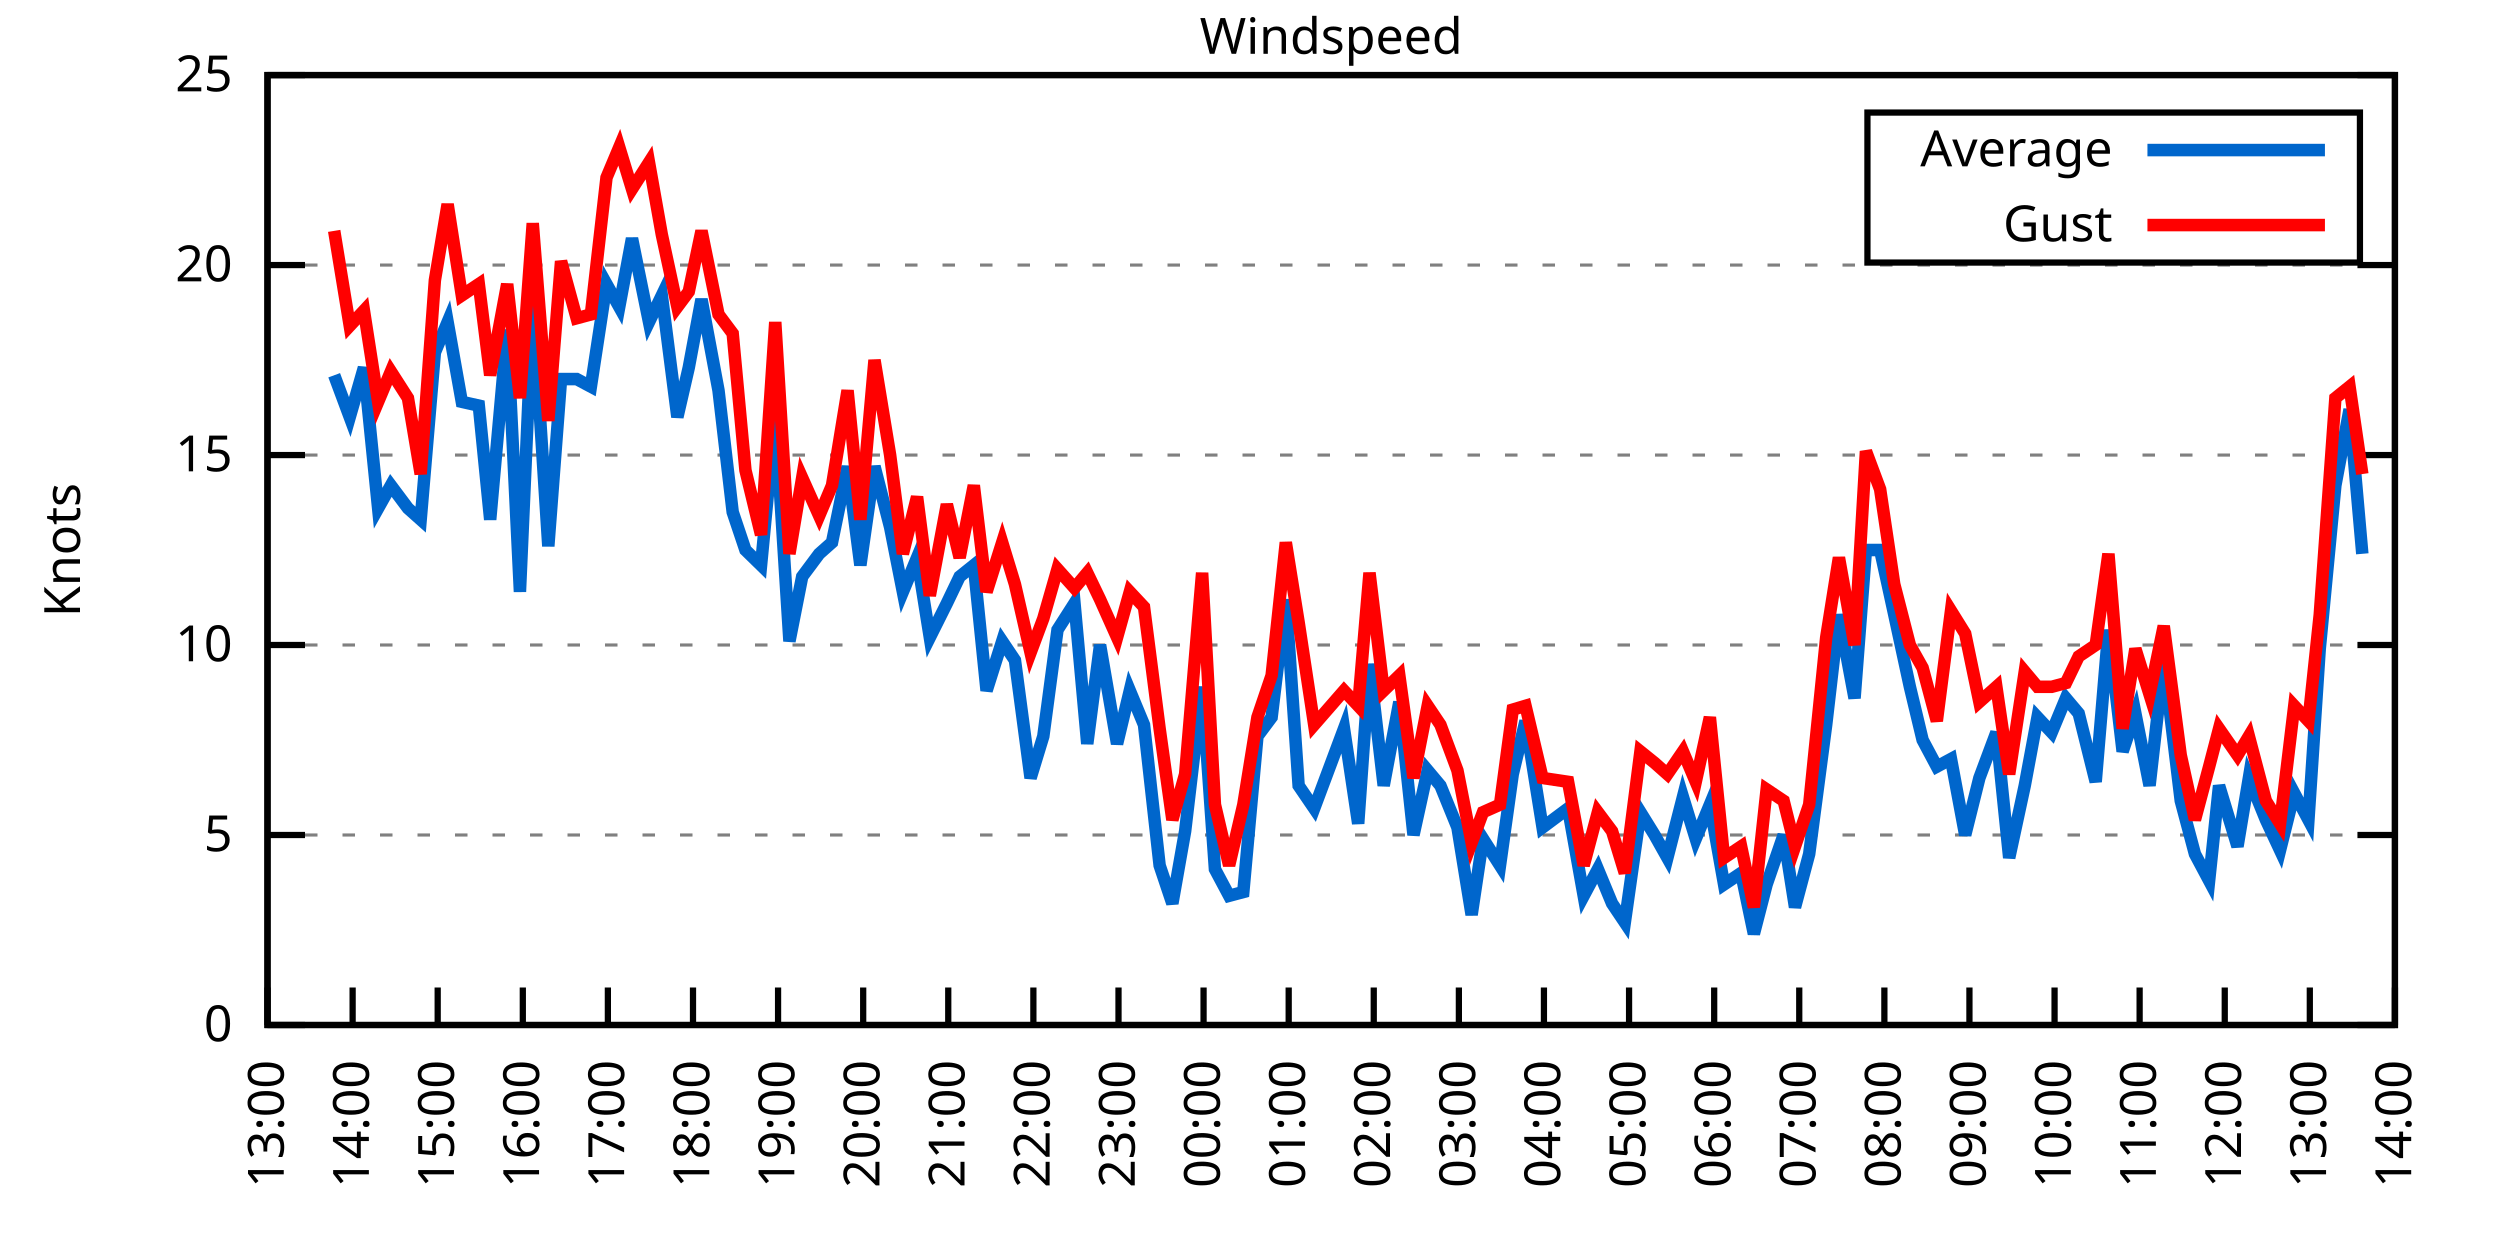
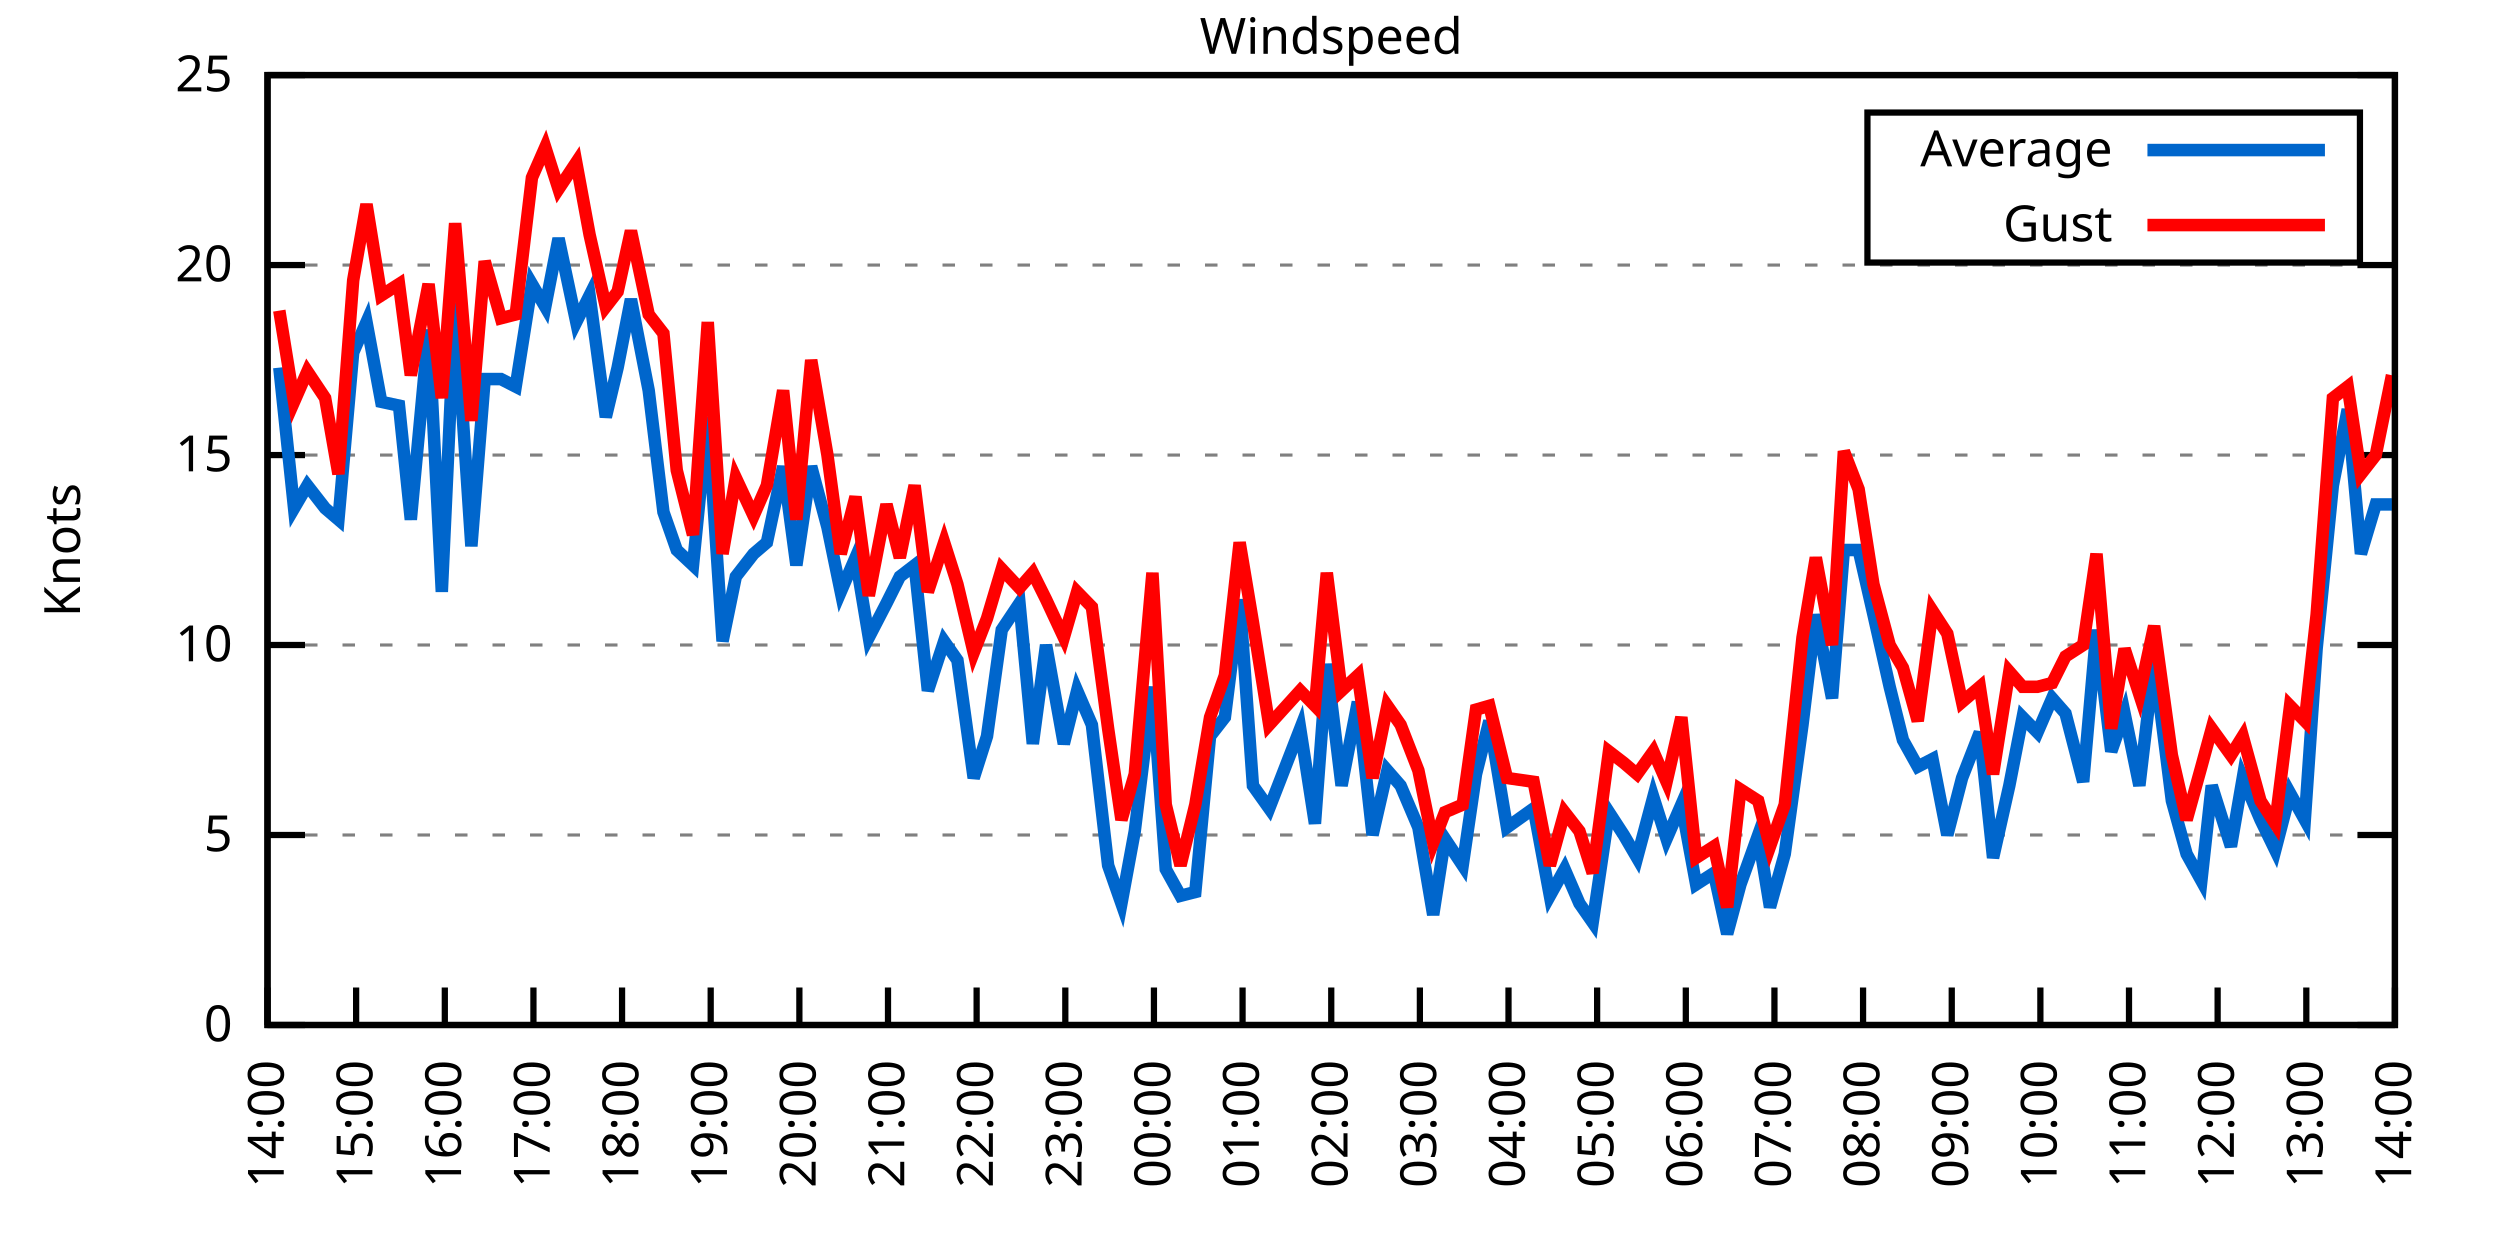
<svg xmlns="http://www.w3.org/2000/svg" xmlns:xlink="http://www.w3.org/1999/xlink" width="400" height="200" viewBox="0 0 400 200">
  <g id="gnuplot_canvas">
    <rect x="0" y="0" width="400" height="200" fill="none" />
    <defs>
      <circle id="gpDot" r="0.5" stroke-width="0.5" stroke="currentColor" />
      <path id="gpPt0" stroke-width="0.333" stroke="currentColor" d="M-1,0 h2 M0,-1 v2" />
      <path id="gpPt1" stroke-width="0.333" stroke="currentColor" d="M-1,-1 L1,1 M1,-1 L-1,1" />
      <path id="gpPt2" stroke-width="0.333" stroke="currentColor" d="M-1,0 L1,0 M0,-1 L0,1 M-1,-1 L1,1 M-1,1 L1,-1" />
      <rect id="gpPt3" stroke-width="0.333" stroke="currentColor" x="-1" y="-1" width="2" height="2" />
      <rect id="gpPt4" stroke-width="0.333" stroke="currentColor" fill="currentColor" x="-1" y="-1" width="2" height="2" />
      <circle id="gpPt5" stroke-width="0.333" stroke="currentColor" cx="0" cy="0" r="1" />
      <use xlink:href="#gpPt5" id="gpPt6" fill="currentColor" stroke="none" />
      <path id="gpPt7" stroke-width="0.333" stroke="currentColor" d="M0,-1.33 L-1.33,0.67 L1.33,0.67 z" />
      <use xlink:href="#gpPt7" id="gpPt8" fill="currentColor" stroke="none" />
      <use xlink:href="#gpPt7" id="gpPt9" stroke="currentColor" transform="rotate(180)" />
      <use xlink:href="#gpPt9" id="gpPt10" fill="currentColor" stroke="none" />
      <use xlink:href="#gpPt3" id="gpPt11" stroke="currentColor" transform="rotate(45)" />
      <use xlink:href="#gpPt11" id="gpPt12" fill="currentColor" stroke="none" />
      <path id="gpPt13" stroke-width="0.333" stroke="currentColor" d="M0,1.330 L1.265,0.411 L0.782,-1.067 L-0.782,-1.076 L-1.265,0.411 z" />
      <use xlink:href="#gpPt13" id="gpPt14" fill="currentColor" stroke="none" />
      <filter id="textbox" filterUnits="objectBoundingBox" x="0" y="0" height="1" width="1">
        <feFlood flood-color="white" flood-opacity="1" result="bgnd" />
        <feComposite in="SourceGraphic" in2="bgnd" operator="atop" />
      </filter>
      <filter id="greybox" filterUnits="objectBoundingBox" x="0" y="0" height="1" width="1">
        <feFlood flood-color="lightgrey" flood-opacity="1" result="grey" />
        <feComposite in="SourceGraphic" in2="grey" operator="atop" />
      </filter>
    </defs>
    <g fill="none" color="white" stroke="currentColor" stroke-width="1.00" stroke-linecap="butt" stroke-linejoin="miter">
</g>
    <g fill="none" color="black" stroke="currentColor" stroke-width="1.00" stroke-linecap="butt" stroke-linejoin="miter">
      <g stroke="none" shape-rendering="crispEdges">
        <polygon fill="rgb(255, 255, 255)" points="42.80,164.00 383.18,164.00 383.18,12.02 42.80,12.02 " />
      </g>
    </g>
    <g fill="none" color="black" stroke="currentColor" stroke-width="1.00" stroke-linecap="butt" stroke-linejoin="miter">
</g>
    <g fill="none" color="black" stroke="black" stroke-width="0.50" stroke-linecap="butt" stroke-linejoin="miter">
</g>
    <g fill="none" color="gray" stroke="currentColor" stroke-width="0.50" stroke-linecap="butt" stroke-linejoin="miter">
      <path stroke="gray" stroke-dasharray="2,4" class="gridline" d="M42.80,164.00 L383.19,164.00  " />
    </g>
    <g fill="none" color="gray" stroke="gray" stroke-width="1.00" stroke-linecap="butt" stroke-linejoin="miter">
</g>
    <g fill="none" color="black" stroke="currentColor" stroke-width="1.00" stroke-linecap="butt" stroke-linejoin="miter">
      <path stroke="black" d="M42.80,164.00 L48.80,164.00 M383.19,164.00 L377.19,164.00  " />
      <g transform="translate(37.20,166.60)" stroke="none" fill="black" font-family="Sans" font-size="8.00" text-anchor="end">
        <text>
          <tspan font-family="Sans"> 0</tspan>
        </text>
      </g>
    </g>
    <g fill="none" color="black" stroke="currentColor" stroke-width="1.00" stroke-linecap="butt" stroke-linejoin="miter">
</g>
    <g fill="none" color="black" stroke="black" stroke-width="0.50" stroke-linecap="butt" stroke-linejoin="miter">
</g>
    <g fill="none" color="gray" stroke="currentColor" stroke-width="0.50" stroke-linecap="butt" stroke-linejoin="miter">
      <path stroke="gray" stroke-dasharray="2,4" class="gridline" d="M42.80,133.60 L383.19,133.60  " />
    </g>
    <g fill="none" color="gray" stroke="gray" stroke-width="1.00" stroke-linecap="butt" stroke-linejoin="miter">
</g>
    <g fill="none" color="black" stroke="currentColor" stroke-width="1.00" stroke-linecap="butt" stroke-linejoin="miter">
      <path stroke="black" d="M42.80,133.60 L48.80,133.60 M383.19,133.60 L377.19,133.60  " />
      <g transform="translate(37.20,136.20)" stroke="none" fill="black" font-family="Sans" font-size="8.00" text-anchor="end">
        <text>
          <tspan font-family="Sans"> 5</tspan>
        </text>
      </g>
    </g>
    <g fill="none" color="black" stroke="currentColor" stroke-width="1.00" stroke-linecap="butt" stroke-linejoin="miter">
</g>
    <g fill="none" color="black" stroke="black" stroke-width="0.50" stroke-linecap="butt" stroke-linejoin="miter">
</g>
    <g fill="none" color="gray" stroke="currentColor" stroke-width="0.50" stroke-linecap="butt" stroke-linejoin="miter">
      <path stroke="gray" stroke-dasharray="2,4" class="gridline" d="M42.80,103.20 L383.19,103.20  " />
    </g>
    <g fill="none" color="gray" stroke="gray" stroke-width="1.00" stroke-linecap="butt" stroke-linejoin="miter">
</g>
    <g fill="none" color="black" stroke="currentColor" stroke-width="1.00" stroke-linecap="butt" stroke-linejoin="miter">
      <path stroke="black" d="M42.80,103.20 L48.80,103.20 M383.19,103.20 L377.19,103.20  " />
      <g transform="translate(37.20,105.80)" stroke="none" fill="black" font-family="Sans" font-size="8.00" text-anchor="end">
        <text>
          <tspan font-family="Sans"> 10</tspan>
        </text>
      </g>
    </g>
    <g fill="none" color="black" stroke="currentColor" stroke-width="1.00" stroke-linecap="butt" stroke-linejoin="miter">
</g>
    <g fill="none" color="black" stroke="black" stroke-width="0.50" stroke-linecap="butt" stroke-linejoin="miter">
</g>
    <g fill="none" color="gray" stroke="currentColor" stroke-width="0.50" stroke-linecap="butt" stroke-linejoin="miter">
      <path stroke="gray" stroke-dasharray="2,4" class="gridline" d="M42.80,72.81 L383.19,72.81  " />
    </g>
    <g fill="none" color="gray" stroke="gray" stroke-width="1.00" stroke-linecap="butt" stroke-linejoin="miter">
</g>
    <g fill="none" color="black" stroke="currentColor" stroke-width="1.00" stroke-linecap="butt" stroke-linejoin="miter">
      <path stroke="black" d="M42.80,72.81 L48.80,72.81 M383.19,72.81 L377.19,72.81  " />
      <g transform="translate(37.20,75.41)" stroke="none" fill="black" font-family="Sans" font-size="8.00" text-anchor="end">
        <text>
          <tspan font-family="Sans"> 15</tspan>
        </text>
      </g>
    </g>
    <g fill="none" color="black" stroke="currentColor" stroke-width="1.00" stroke-linecap="butt" stroke-linejoin="miter">
</g>
    <g fill="none" color="black" stroke="black" stroke-width="0.50" stroke-linecap="butt" stroke-linejoin="miter">
</g>
    <g fill="none" color="gray" stroke="currentColor" stroke-width="0.50" stroke-linecap="butt" stroke-linejoin="miter">
      <path stroke="gray" stroke-dasharray="2,4" class="gridline" d="M42.80,42.41 L383.19,42.41  " />
    </g>
    <g fill="none" color="gray" stroke="gray" stroke-width="1.00" stroke-linecap="butt" stroke-linejoin="miter">
</g>
    <g fill="none" color="black" stroke="currentColor" stroke-width="1.00" stroke-linecap="butt" stroke-linejoin="miter">
      <path stroke="black" d="M42.80,42.41 L48.80,42.41 M383.19,42.41 L377.19,42.41  " />
      <g transform="translate(37.20,45.01)" stroke="none" fill="black" font-family="Sans" font-size="8.00" text-anchor="end">
        <text>
          <tspan font-family="Sans"> 20</tspan>
        </text>
      </g>
    </g>
    <g fill="none" color="black" stroke="currentColor" stroke-width="1.00" stroke-linecap="butt" stroke-linejoin="miter">
</g>
    <g fill="none" color="black" stroke="black" stroke-width="0.50" stroke-linecap="butt" stroke-linejoin="miter">
</g>
    <g fill="none" color="gray" stroke="currentColor" stroke-width="0.50" stroke-linecap="butt" stroke-linejoin="miter">
      <path stroke="gray" stroke-dasharray="2,4" class="gridline" d="M42.80,12.01 L383.19,12.01  " />
    </g>
    <g fill="none" color="gray" stroke="gray" stroke-width="1.00" stroke-linecap="butt" stroke-linejoin="miter">
</g>
    <g fill="none" color="black" stroke="currentColor" stroke-width="1.00" stroke-linecap="butt" stroke-linejoin="miter">
      <path stroke="black" d="M42.80,12.01 L48.80,12.01 M383.19,12.01 L377.19,12.01  " />
      <g transform="translate(37.20,14.61)" stroke="none" fill="black" font-family="Sans" font-size="8.00" text-anchor="end">
        <text>
          <tspan font-family="Sans"> 25</tspan>
        </text>
      </g>
    </g>
    <g fill="none" color="black" stroke="currentColor" stroke-width="1.00" stroke-linecap="butt" stroke-linejoin="miter">
      <path stroke="black" d="M42.80,164.00 L42.80,158.00  " />
      <g transform="translate(45.40,169.60) rotate(270.00)" stroke="none" fill="black" font-family="Sans" font-size="8.00" text-anchor="end">
        <text>
-           <tspan font-family="Sans">13:00</tspan>
-         </text>
-       </g>
-     </g>
-     <g fill="none" color="black" stroke="currentColor" stroke-width="1.00" stroke-linecap="butt" stroke-linejoin="miter">
-       <path stroke="black" d="M56.42,164.00 L56.42,158.00  " />
-       <g transform="translate(59.02,169.60) rotate(270.00)" stroke="none" fill="black" font-family="Sans" font-size="8.00" text-anchor="end">
-         <text>
          <tspan font-family="Sans">14:00</tspan>
        </text>
      </g>
    </g>
    <g fill="none" color="black" stroke="currentColor" stroke-width="1.00" stroke-linecap="butt" stroke-linejoin="miter">
-       <path stroke="black" d="M70.03,164.00 L70.03,158.00  " />
-       <g transform="translate(72.63,169.60) rotate(270.00)" stroke="none" fill="black" font-family="Sans" font-size="8.00" text-anchor="end">
+       <path stroke="black" d="M56.98,164.00 L56.98,158.00  " />
+       <g transform="translate(59.58,169.60) rotate(270.00)" stroke="none" fill="black" font-family="Sans" font-size="8.00" text-anchor="end">
        <text>
          <tspan font-family="Sans">15:00</tspan>
        </text>
      </g>
    </g>
    <g fill="none" color="black" stroke="currentColor" stroke-width="1.00" stroke-linecap="butt" stroke-linejoin="miter">
-       <path stroke="black" d="M83.65,164.00 L83.65,158.00  " />
-       <g transform="translate(86.25,169.60) rotate(270.00)" stroke="none" fill="black" font-family="Sans" font-size="8.00" text-anchor="end">
+       <path stroke="black" d="M71.17,164.00 L71.17,158.00  " />
+       <g transform="translate(73.77,169.60) rotate(270.00)" stroke="none" fill="black" font-family="Sans" font-size="8.00" text-anchor="end">
        <text>
          <tspan font-family="Sans">16:00</tspan>
        </text>
      </g>
    </g>
    <g fill="none" color="black" stroke="currentColor" stroke-width="1.00" stroke-linecap="butt" stroke-linejoin="miter">
-       <path stroke="black" d="M97.26,164.00 L97.26,158.00  " />
-       <g transform="translate(99.86,169.60) rotate(270.00)" stroke="none" fill="black" font-family="Sans" font-size="8.00" text-anchor="end">
+       <path stroke="black" d="M85.35,164.00 L85.35,158.00  " />
+       <g transform="translate(87.95,169.60) rotate(270.00)" stroke="none" fill="black" font-family="Sans" font-size="8.00" text-anchor="end">
        <text>
          <tspan font-family="Sans">17:00</tspan>
        </text>
      </g>
    </g>
    <g fill="none" color="black" stroke="currentColor" stroke-width="1.00" stroke-linecap="butt" stroke-linejoin="miter">
-       <path stroke="black" d="M110.88,164.00 L110.88,158.00  " />
-       <g transform="translate(113.48,169.60) rotate(270.00)" stroke="none" fill="black" font-family="Sans" font-size="8.00" text-anchor="end">
+       <path stroke="black" d="M99.53,164.00 L99.53,158.00  " />
+       <g transform="translate(102.13,169.60) rotate(270.00)" stroke="none" fill="black" font-family="Sans" font-size="8.00" text-anchor="end">
        <text>
          <tspan font-family="Sans">18:00</tspan>
        </text>
      </g>
    </g>
    <g fill="none" color="black" stroke="currentColor" stroke-width="1.00" stroke-linecap="butt" stroke-linejoin="miter">
-       <path stroke="black" d="M124.49,164.00 L124.49,158.00  " />
-       <g transform="translate(127.09,169.60) rotate(270.00)" stroke="none" fill="black" font-family="Sans" font-size="8.00" text-anchor="end">
+       <path stroke="black" d="M113.71,164.00 L113.71,158.00  " />
+       <g transform="translate(116.31,169.60) rotate(270.00)" stroke="none" fill="black" font-family="Sans" font-size="8.00" text-anchor="end">
        <text>
          <tspan font-family="Sans">19:00</tspan>
        </text>
      </g>
    </g>
    <g fill="none" color="black" stroke="currentColor" stroke-width="1.00" stroke-linecap="butt" stroke-linejoin="miter">
-       <path stroke="black" d="M138.11,164.00 L138.11,158.00  " />
-       <g transform="translate(140.71,169.60) rotate(270.00)" stroke="none" fill="black" font-family="Sans" font-size="8.00" text-anchor="end">
+       <path stroke="black" d="M127.90,164.00 L127.90,158.00  " />
+       <g transform="translate(130.50,169.60) rotate(270.00)" stroke="none" fill="black" font-family="Sans" font-size="8.00" text-anchor="end">
        <text>
          <tspan font-family="Sans">20:00</tspan>
        </text>
      </g>
    </g>
    <g fill="none" color="black" stroke="currentColor" stroke-width="1.00" stroke-linecap="butt" stroke-linejoin="miter">
-       <path stroke="black" d="M151.72,164.00 L151.72,158.00  " />
-       <g transform="translate(154.32,169.60) rotate(270.00)" stroke="none" fill="black" font-family="Sans" font-size="8.00" text-anchor="end">
+       <path stroke="black" d="M142.08,164.00 L142.08,158.00  " />
+       <g transform="translate(144.68,169.60) rotate(270.00)" stroke="none" fill="black" font-family="Sans" font-size="8.00" text-anchor="end">
        <text>
          <tspan font-family="Sans">21:00</tspan>
        </text>
      </g>
    </g>
    <g fill="none" color="black" stroke="currentColor" stroke-width="1.00" stroke-linecap="butt" stroke-linejoin="miter">
-       <path stroke="black" d="M165.34,164.00 L165.34,158.00  " />
-       <g transform="translate(167.94,169.60) rotate(270.00)" stroke="none" fill="black" font-family="Sans" font-size="8.00" text-anchor="end">
+       <path stroke="black" d="M156.26,164.00 L156.26,158.00  " />
+       <g transform="translate(158.86,169.60) rotate(270.00)" stroke="none" fill="black" font-family="Sans" font-size="8.00" text-anchor="end">
        <text>
          <tspan font-family="Sans">22:00</tspan>
        </text>
      </g>
    </g>
    <g fill="none" color="black" stroke="currentColor" stroke-width="1.00" stroke-linecap="butt" stroke-linejoin="miter">
-       <path stroke="black" d="M178.96,164.00 L178.96,158.00  " />
-       <g transform="translate(181.56,169.60) rotate(270.00)" stroke="none" fill="black" font-family="Sans" font-size="8.00" text-anchor="end">
+       <path stroke="black" d="M170.45,164.00 L170.45,158.00  " />
+       <g transform="translate(173.05,169.60) rotate(270.00)" stroke="none" fill="black" font-family="Sans" font-size="8.00" text-anchor="end">
        <text>
          <tspan font-family="Sans">23:00</tspan>
        </text>
      </g>
    </g>
    <g fill="none" color="black" stroke="currentColor" stroke-width="1.00" stroke-linecap="butt" stroke-linejoin="miter">
-       <path stroke="black" d="M192.57,164.00 L192.57,158.00  " />
-       <g transform="translate(195.17,169.60) rotate(270.00)" stroke="none" fill="black" font-family="Sans" font-size="8.00" text-anchor="end">
+       <path stroke="black" d="M184.63,164.00 L184.63,158.00  " />
+       <g transform="translate(187.23,169.60) rotate(270.00)" stroke="none" fill="black" font-family="Sans" font-size="8.00" text-anchor="end">
        <text>
          <tspan font-family="Sans">00:00</tspan>
        </text>
      </g>
    </g>
    <g fill="none" color="black" stroke="currentColor" stroke-width="1.00" stroke-linecap="butt" stroke-linejoin="miter">
-       <path stroke="black" d="M206.19,164.00 L206.19,158.00  " />
-       <g transform="translate(208.79,169.60) rotate(270.00)" stroke="none" fill="black" font-family="Sans" font-size="8.00" text-anchor="end">
+       <path stroke="black" d="M198.81,164.00 L198.81,158.00  " />
+       <g transform="translate(201.41,169.60) rotate(270.00)" stroke="none" fill="black" font-family="Sans" font-size="8.00" text-anchor="end">
        <text>
          <tspan font-family="Sans">01:00</tspan>
        </text>
      </g>
    </g>
    <g fill="none" color="black" stroke="currentColor" stroke-width="1.00" stroke-linecap="butt" stroke-linejoin="miter">
-       <path stroke="black" d="M219.80,164.00 L219.80,158.00  " />
-       <g transform="translate(222.40,169.60) rotate(270.00)" stroke="none" fill="black" font-family="Sans" font-size="8.00" text-anchor="end">
+       <path stroke="black" d="M213.00,164.00 L213.00,158.00  " />
+       <g transform="translate(215.60,169.60) rotate(270.00)" stroke="none" fill="black" font-family="Sans" font-size="8.00" text-anchor="end">
        <text>
          <tspan font-family="Sans">02:00</tspan>
        </text>
      </g>
    </g>
    <g fill="none" color="black" stroke="currentColor" stroke-width="1.00" stroke-linecap="butt" stroke-linejoin="miter">
-       <path stroke="black" d="M233.42,164.00 L233.42,158.00  " />
-       <g transform="translate(236.02,169.60) rotate(270.00)" stroke="none" fill="black" font-family="Sans" font-size="8.00" text-anchor="end">
+       <path stroke="black" d="M227.18,164.00 L227.18,158.00  " />
+       <g transform="translate(229.78,169.60) rotate(270.00)" stroke="none" fill="black" font-family="Sans" font-size="8.00" text-anchor="end">
        <text>
          <tspan font-family="Sans">03:00</tspan>
        </text>
      </g>
    </g>
    <g fill="none" color="black" stroke="currentColor" stroke-width="1.00" stroke-linecap="butt" stroke-linejoin="miter">
-       <path stroke="black" d="M247.03,164.00 L247.03,158.00  " />
-       <g transform="translate(249.63,169.60) rotate(270.00)" stroke="none" fill="black" font-family="Sans" font-size="8.00" text-anchor="end">
+       <path stroke="black" d="M241.36,164.00 L241.36,158.00  " />
+       <g transform="translate(243.96,169.60) rotate(270.00)" stroke="none" fill="black" font-family="Sans" font-size="8.00" text-anchor="end">
        <text>
          <tspan font-family="Sans">04:00</tspan>
        </text>
      </g>
    </g>
    <g fill="none" color="black" stroke="currentColor" stroke-width="1.00" stroke-linecap="butt" stroke-linejoin="miter">
-       <path stroke="black" d="M260.65,164.00 L260.65,158.00  " />
-       <g transform="translate(263.25,169.60) rotate(270.00)" stroke="none" fill="black" font-family="Sans" font-size="8.00" text-anchor="end">
+       <path stroke="black" d="M255.54,164.00 L255.54,158.00  " />
+       <g transform="translate(258.14,169.60) rotate(270.00)" stroke="none" fill="black" font-family="Sans" font-size="8.00" text-anchor="end">
        <text>
          <tspan font-family="Sans">05:00</tspan>
        </text>
      </g>
    </g>
    <g fill="none" color="black" stroke="currentColor" stroke-width="1.00" stroke-linecap="butt" stroke-linejoin="miter">
-       <path stroke="black" d="M274.27,164.00 L274.27,158.00  " />
-       <g transform="translate(276.87,169.60) rotate(270.00)" stroke="none" fill="black" font-family="Sans" font-size="8.00" text-anchor="end">
+       <path stroke="black" d="M269.73,164.00 L269.73,158.00  " />
+       <g transform="translate(272.33,169.60) rotate(270.00)" stroke="none" fill="black" font-family="Sans" font-size="8.00" text-anchor="end">
        <text>
          <tspan font-family="Sans">06:00</tspan>
        </text>
      </g>
    </g>
    <g fill="none" color="black" stroke="currentColor" stroke-width="1.00" stroke-linecap="butt" stroke-linejoin="miter">
-       <path stroke="black" d="M287.88,164.00 L287.88,158.00  " />
-       <g transform="translate(290.48,169.60) rotate(270.00)" stroke="none" fill="black" font-family="Sans" font-size="8.00" text-anchor="end">
+       <path stroke="black" d="M283.91,164.00 L283.91,158.00  " />
+       <g transform="translate(286.51,169.60) rotate(270.00)" stroke="none" fill="black" font-family="Sans" font-size="8.00" text-anchor="end">
        <text>
          <tspan font-family="Sans">07:00</tspan>
        </text>
      </g>
    </g>
    <g fill="none" color="black" stroke="currentColor" stroke-width="1.00" stroke-linecap="butt" stroke-linejoin="miter">
-       <path stroke="black" d="M301.50,164.00 L301.50,158.00  " />
-       <g transform="translate(304.10,169.60) rotate(270.00)" stroke="none" fill="black" font-family="Sans" font-size="8.00" text-anchor="end">
+       <path stroke="black" d="M298.09,164.00 L298.09,158.00  " />
+       <g transform="translate(300.69,169.60) rotate(270.00)" stroke="none" fill="black" font-family="Sans" font-size="8.00" text-anchor="end">
        <text>
          <tspan font-family="Sans">08:00</tspan>
        </text>
      </g>
    </g>
    <g fill="none" color="black" stroke="currentColor" stroke-width="1.00" stroke-linecap="butt" stroke-linejoin="miter">
-       <path stroke="black" d="M315.11,164.00 L315.11,158.00  " />
-       <g transform="translate(317.71,169.60) rotate(270.00)" stroke="none" fill="black" font-family="Sans" font-size="8.00" text-anchor="end">
+       <path stroke="black" d="M312.28,164.00 L312.28,158.00  " />
+       <g transform="translate(314.88,169.60) rotate(270.00)" stroke="none" fill="black" font-family="Sans" font-size="8.00" text-anchor="end">
        <text>
          <tspan font-family="Sans">09:00</tspan>
        </text>
      </g>
    </g>
    <g fill="none" color="black" stroke="currentColor" stroke-width="1.00" stroke-linecap="butt" stroke-linejoin="miter">
-       <path stroke="black" d="M328.73,164.00 L328.73,158.00  " />
-       <g transform="translate(331.33,169.60) rotate(270.00)" stroke="none" fill="black" font-family="Sans" font-size="8.00" text-anchor="end">
+       <path stroke="black" d="M326.46,164.00 L326.46,158.00  " />
+       <g transform="translate(329.06,169.60) rotate(270.00)" stroke="none" fill="black" font-family="Sans" font-size="8.00" text-anchor="end">
        <text>
          <tspan font-family="Sans">10:00</tspan>
        </text>
      </g>
    </g>
    <g fill="none" color="black" stroke="currentColor" stroke-width="1.00" stroke-linecap="butt" stroke-linejoin="miter">
-       <path stroke="black" d="M342.34,164.00 L342.34,158.00  " />
-       <g transform="translate(344.94,169.60) rotate(270.00)" stroke="none" fill="black" font-family="Sans" font-size="8.00" text-anchor="end">
+       <path stroke="black" d="M340.64,164.00 L340.64,158.00  " />
+       <g transform="translate(343.24,169.60) rotate(270.00)" stroke="none" fill="black" font-family="Sans" font-size="8.00" text-anchor="end">
        <text>
          <tspan font-family="Sans">11:00</tspan>
        </text>
      </g>
    </g>
    <g fill="none" color="black" stroke="currentColor" stroke-width="1.00" stroke-linecap="butt" stroke-linejoin="miter">
-       <path stroke="black" d="M355.96,164.00 L355.96,158.00  " />
-       <g transform="translate(358.56,169.60) rotate(270.00)" stroke="none" fill="black" font-family="Sans" font-size="8.00" text-anchor="end">
+       <path stroke="black" d="M354.82,164.00 L354.82,158.00  " />
+       <g transform="translate(357.42,169.60) rotate(270.00)" stroke="none" fill="black" font-family="Sans" font-size="8.00" text-anchor="end">
        <text>
          <tspan font-family="Sans">12:00</tspan>
        </text>
      </g>
    </g>
    <g fill="none" color="black" stroke="currentColor" stroke-width="1.00" stroke-linecap="butt" stroke-linejoin="miter">
-       <path stroke="black" d="M369.57,164.00 L369.57,158.00  " />
-       <g transform="translate(372.17,169.60) rotate(270.00)" stroke="none" fill="black" font-family="Sans" font-size="8.00" text-anchor="end">
+       <path stroke="black" d="M369.01,164.00 L369.01,158.00  " />
+       <g transform="translate(371.61,169.60) rotate(270.00)" stroke="none" fill="black" font-family="Sans" font-size="8.00" text-anchor="end">
        <text>
          <tspan font-family="Sans">13:00</tspan>
        </text>
      </g>
    </g>
    <g fill="none" color="black" stroke="currentColor" stroke-width="1.00" stroke-linecap="butt" stroke-linejoin="miter">
      <path stroke="black" d="M383.19,164.00 L383.19,158.00  " />
      <g transform="translate(385.79,169.60) rotate(270.00)" stroke="none" fill="black" font-family="Sans" font-size="8.00" text-anchor="end">
        <text>
          <tspan font-family="Sans">14:00</tspan>
        </text>
      </g>
    </g>
    <g fill="none" color="black" stroke="currentColor" stroke-width="1.00" stroke-linecap="butt" stroke-linejoin="miter">
</g>
    <g fill="none" color="black" stroke="currentColor" stroke-width="1.00" stroke-linecap="butt" stroke-linejoin="miter">
      <path stroke="black" d="M42.80,12.01 L42.80,164.00 L383.19,164.00 L383.19,12.01 L42.80,12.01 Z  " />
    </g>
    <g fill="none" color="black" stroke="currentColor" stroke-width="1.00" stroke-linecap="butt" stroke-linejoin="miter">
</g>
    <g fill="none" color="black" stroke="currentColor" stroke-width="1.00" stroke-linecap="butt" stroke-linejoin="miter">
      <path stroke="black" d="M298.79,42.01 L298.79,18.01 L377.59,18.01 L377.59,42.01 L298.79,42.01 Z  " />
    </g>
    <g id="Windspeed_plot_1">
      <g fill="none" color="white" stroke="black" stroke-width="2.00" stroke-linecap="butt" stroke-linejoin="miter">
</g>
      <g fill="none" color="black" stroke="currentColor" stroke-width="2.00" stroke-linecap="butt" stroke-linejoin="miter">
        <g transform="translate(337.99,26.61)" stroke="none" fill="black" font-family="Sans" font-size="8.00" text-anchor="end">
          <text>
            <tspan font-family="Sans">Average</tspan>
          </text>
        </g>
      </g>
      <g fill="none" color="black" stroke="currentColor" stroke-width="2.00" stroke-linecap="butt" stroke-linejoin="miter">
-         <path stroke="rgb(  0, 102, 204)" d="M343.59,24.01 L371.99,24.01 M53.47,60.04 L55.96,66.73 L58.23,58.82 L60.50,81.32 L62.54,77.67 L65.27,81.32   L67.31,83.14 L69.58,56.39 L71.62,51.53 L73.89,64.29 L76.61,64.90 L78.43,83.14 L81.15,52.74 L83.19,94.69   L85.24,48.49 L87.73,87.40 L89.77,60.65 L92.27,60.65 L94.54,61.86 L97.04,45.45 L99.08,49.10 L101.12,38.15   L103.84,51.53 L105.89,47.27 L108.38,66.73 L110.20,58.82 L112.24,47.88 L114.96,62.47 L117.23,81.93 L119.27,88.00   L121.77,90.44 L124.04,66.73 L126.31,102.60 L128.35,92.26 L131.07,88.61 L133.12,86.79 L135.61,74.63 L137.66,90.44   L139.92,74.63 L142.42,84.36 L144.46,94.69 L146.73,89.22 L148.77,101.99 L151.50,96.52 L153.54,92.26 L155.81,90.44   L157.85,110.50 L160.35,102.60 L162.39,105.64 L164.89,124.48 L166.93,117.80 L169.20,100.77 L171.92,96.52 L173.96,119.01   L176.01,103.20 L178.73,119.01 L180.77,110.50 L183.04,115.97 L185.54,138.47 L187.58,144.55 L189.62,132.99 L192.34,109.89   L194.39,139.07 L196.66,143.33 L198.93,142.72 L201.19,117.80 L203.46,114.76 L205.73,95.91 L207.78,125.70 L210.27,129.35   L215.04,116.58 L217.31,131.78 L219.12,106.24 L221.39,125.70 L223.89,112.32 L226.16,133.60 L228.43,123.27 L230.47,125.70   L233.19,132.39 L235.46,146.37 L237.28,134.21 L240.00,138.47 L242.04,123.87 L244.08,115.36 L246.81,132.39 L250.89,129.35   L253.39,143.33 L255.66,139.07 L257.93,144.55 L259.97,147.59 L262.47,129.95 L264.73,133.60 L266.78,137.25 L269.27,127.52   L271.32,134.21 L273.58,128.74 L275.85,141.51 L278.58,139.68 L280.62,149.41 L282.66,141.51 L285.38,133.60 L287.20,145.15   L289.47,136.64 L292.19,115.97 L294.23,98.34 L296.73,111.72 L298.55,88.00 L300.82,88.00 L303.08,98.34 L305.58,109.89   L307.62,118.40 L309.89,122.66 L312.16,121.44 L314.43,133.60 L316.70,124.48 L319.42,117.19 L321.47,137.25 L323.96,125.70   L326.00,114.76 L328.27,117.19 L330.54,111.72 L332.59,114.15 L335.31,125.09 L337.35,100.77 L339.62,120.23 L341.66,114.15   L343.93,125.70 L346.20,105.64 L348.92,128.13 L351.19,136.64 L353.46,140.90 L355.05,125.70 L358.00,135.43 L359.82,124.48   L362.54,131.17 L364.81,136.03 L367.08,126.91 L369.35,131.17 L371.16,103.81 L373.66,77.67 L375.93,65.51 L377.97,88.61    " />
+         <path stroke="rgb(  0, 102, 204)" d="M343.59,24.01 L371.99,24.01 M44.69,58.82 L47.05,81.32 L49.18,77.67 L52.02,81.32 L54.15,83.14 L56.51,56.39   L58.64,51.53 L61.00,64.29 L63.84,64.90 L65.73,83.14 L68.57,52.74 L70.69,94.69 L72.82,48.49 L75.42,87.40   L77.55,60.65 L80.15,60.65 L82.51,61.86 L85.11,45.45 L87.24,49.10 L89.37,38.15 L92.20,51.53 L94.33,47.27   L96.93,66.73 L98.82,58.82 L100.95,47.88 L103.79,62.47 L106.15,81.93 L108.28,88.00 L110.88,90.44 L113.24,66.73   L115.61,102.60 L117.73,92.26 L120.57,88.61 L122.70,86.79 L125.30,74.63 L127.42,90.44 L129.79,74.63 L132.39,84.36   L134.52,94.69 L136.88,89.22 L139.01,101.99 L141.84,96.52 L143.97,92.26 L146.34,90.44 L148.46,110.50 L151.06,102.60   L153.19,105.64 L155.79,124.48 L157.92,117.80 L160.28,100.77 L163.12,96.52 L165.25,119.01 L167.37,103.20 L170.21,119.01   L172.34,110.50 L174.70,115.97 L177.30,138.47 L179.43,144.55 L181.56,132.99 L184.39,109.89 L186.52,139.07 L188.88,143.33   L191.25,142.72 L193.61,117.80 L195.98,114.76 L198.34,95.91 L200.47,125.70 L203.07,129.35 L208.03,116.58 L210.39,131.78   L212.29,106.24 L214.65,125.70 L217.25,112.32 L219.61,133.60 L221.98,123.27 L224.10,125.70 L226.94,132.39 L229.31,146.37   L231.20,134.21 L234.03,138.47 L236.16,123.87 L238.29,115.36 L241.12,132.39 L245.38,129.35 L247.98,143.33 L250.34,139.07   L252.71,144.55 L254.83,147.59 L257.43,129.95 L259.80,133.60 L261.93,137.25 L264.53,127.52 L266.65,134.21 L269.02,128.74   L271.38,141.51 L274.22,139.68 L276.35,149.41 L278.47,141.51 L281.31,133.60 L283.20,145.15 L285.56,136.64 L288.40,115.97   L290.53,98.34 L293.13,111.72 L295.02,88.00 L297.38,88.00 L299.75,98.34 L302.35,109.89 L304.47,118.40 L306.84,122.66   L309.20,121.44 L311.57,133.60 L313.93,124.48 L316.77,117.19 L318.89,137.25 L321.49,125.70 L323.62,114.76 L325.99,117.19   L328.35,111.72 L330.48,114.15 L333.31,125.09 L335.44,100.77 L337.80,120.23 L339.93,114.15 L342.30,125.70 L344.66,105.64   L347.50,128.13 L349.86,136.64 L352.22,140.90 L353.88,125.70 L356.95,135.43 L358.84,124.48 L361.68,131.17 L364.04,136.03   L366.41,126.91 L368.77,131.17 L370.66,103.81 L373.26,77.67 L375.63,65.51 L377.75,88.61 L380.12,80.71 L382.72,80.71    " />
      </g>
    </g>
    <g id="Windspeed_plot_2">
      <g fill="none" color="black" stroke="currentColor" stroke-width="2.00" stroke-linecap="butt" stroke-linejoin="miter">
        <g transform="translate(337.99,38.61)" stroke="none" fill="black" font-family="Sans" font-size="8.00" text-anchor="end">
          <text>
            <tspan font-family="Sans">Gust</tspan>
          </text>
        </g>
      </g>
      <g fill="none" color="black" stroke="currentColor" stroke-width="2.00" stroke-linecap="butt" stroke-linejoin="miter">
-         <path stroke="rgb(255,   0,   0)" d="M343.59,36.01 L371.99,36.01 M53.47,36.94 L55.96,52.14 L58.23,49.70 L60.50,64.29 L62.54,59.43 L65.27,63.69   L67.31,75.85 L69.58,44.84 L71.62,32.68 L73.89,47.27 L76.61,45.45 L78.43,60.04 L81.15,45.45 L83.19,63.69   L85.24,35.72 L87.73,67.33 L89.77,41.80 L92.27,50.92 L94.54,50.31 L97.04,28.42 L99.08,23.56 L101.12,30.25   L103.84,25.99 L105.89,37.54 L108.38,49.10 L110.20,46.66 L112.24,36.94 L114.96,50.31 L117.23,53.35 L119.27,75.24   L121.77,85.57 L124.04,51.53 L126.31,88.61 L128.35,76.45 L131.07,82.53 L133.12,77.67 L135.61,62.47 L137.66,83.14   L139.92,57.61 L142.42,72.81 L144.46,88.61 L146.73,79.49 L148.77,95.30 L151.50,80.71 L153.54,89.22 L155.81,77.67   L157.85,94.69 L160.35,86.79 L162.39,93.48 L164.89,104.42 L166.93,98.95 L169.20,91.04 L171.92,94.08 L173.96,91.65   L176.01,95.91 L178.73,101.99 L180.77,94.69 L183.04,97.12 L185.54,116.58 L187.58,131.17 L189.62,123.87 L192.34,91.65   L194.39,128.74 L196.66,138.47 L198.93,128.74 L201.19,114.76 L203.46,108.07 L205.73,86.79 L207.78,99.56 L210.27,115.97   L215.04,110.50 L217.31,112.93 L219.12,91.65 L221.39,110.50 L223.89,108.07 L226.16,124.48 L228.43,112.93 L230.47,115.97   L233.19,123.27 L235.46,134.82 L237.28,129.95 L240.00,128.74 L242.04,113.54 L244.08,112.93 L246.81,124.48 L250.89,125.09   L253.39,138.47 L255.66,129.95 L257.93,132.99 L259.97,139.68 L262.47,120.23 L264.73,122.05 L266.78,123.87 L269.27,120.23   L271.32,125.09 L273.58,114.76 L275.85,137.25 L278.58,135.43 L280.62,145.15 L282.66,126.31 L285.38,128.13 L287.20,135.43   L289.47,128.74 L292.19,101.99 L294.23,89.22 L296.73,103.20 L298.55,72.20 L300.82,78.28 L303.08,93.48 L305.58,103.20   L307.62,106.85 L309.89,115.36 L312.16,97.73 L314.43,101.38 L316.70,112.32 L319.42,109.89 L321.47,123.87 L323.96,107.46   L326.00,109.89 L328.27,109.89 L330.54,109.28 L332.59,105.03 L335.31,103.20 L337.35,88.61 L339.62,116.58 L341.66,103.81   L343.93,111.11 L346.20,100.16 L348.92,120.83 L351.19,131.17 L353.46,122.66 L355.05,116.58 L358.00,120.83 L359.82,117.80   L362.54,128.13 L364.81,131.78 L367.08,112.93 L369.35,115.36 L371.16,98.34 L373.66,63.69 L375.93,61.86 L377.97,75.85    " />
+         <path stroke="rgb(255,   0,   0)" d="M343.59,36.01 L371.99,36.01 M44.69,49.70 L47.05,64.29 L49.18,59.43 L52.02,63.69 L54.15,75.85 L56.51,44.84   L58.64,32.68 L61.00,47.27 L63.84,45.45 L65.73,60.04 L68.57,45.45 L70.69,63.69 L72.82,35.72 L75.42,67.33   L77.55,41.80 L80.15,50.92 L82.51,50.31 L85.11,28.42 L87.24,23.56 L89.37,30.25 L92.20,25.99 L94.33,37.54   L96.93,49.10 L98.82,46.66 L100.95,36.94 L103.79,50.31 L106.15,53.35 L108.28,75.24 L110.88,85.57 L113.24,51.53   L115.61,88.61 L117.73,76.45 L120.57,82.53 L122.70,77.67 L125.30,62.47 L127.42,83.14 L129.79,57.61 L132.39,72.81   L134.52,88.61 L136.88,79.49 L139.01,95.30 L141.84,80.71 L143.97,89.22 L146.34,77.67 L148.46,94.69 L151.06,86.79   L153.19,93.48 L155.79,104.42 L157.92,98.95 L160.28,91.04 L163.12,94.08 L165.25,91.65 L167.37,95.91 L170.21,101.99   L172.34,94.69 L174.70,97.12 L177.30,116.58 L179.43,131.17 L181.56,123.87 L184.39,91.65 L186.52,128.74 L188.88,138.47   L191.25,128.74 L193.61,114.76 L195.98,108.07 L198.34,86.79 L200.47,99.56 L203.07,115.97 L208.03,110.50 L210.39,112.93   L212.29,91.65 L214.65,110.50 L217.25,108.07 L219.61,124.48 L221.98,112.93 L224.10,115.97 L226.94,123.27 L229.31,134.82   L231.20,129.95 L234.03,128.74 L236.16,113.54 L238.29,112.93 L241.12,124.48 L245.38,125.09 L247.98,138.47 L250.34,129.95   L252.71,132.99 L254.83,139.68 L257.43,120.23 L259.80,122.05 L261.93,123.87 L264.53,120.23 L266.65,125.09 L269.02,114.76   L271.38,137.25 L274.22,135.43 L276.35,145.15 L278.47,126.31 L281.31,128.13 L283.20,135.43 L285.56,128.74 L288.40,101.99   L290.53,89.22 L293.13,103.20 L295.02,72.20 L297.38,78.28 L299.75,93.48 L302.35,103.20 L304.47,106.85 L306.84,115.36   L309.20,97.73 L311.57,101.38 L313.93,112.32 L316.77,109.89 L318.89,123.87 L321.49,107.46 L323.62,109.89 L325.99,109.89   L328.35,109.28 L330.48,105.03 L333.31,103.20 L335.44,88.61 L337.80,116.58 L339.93,103.81 L342.30,111.11 L344.66,100.16   L347.50,120.83 L349.86,131.17 L352.22,122.66 L353.88,116.58 L356.95,120.83 L358.84,117.80 L361.68,128.13 L364.04,131.78   L366.41,112.93 L368.77,115.36 L370.66,98.34 L373.26,63.69 L375.63,61.86 L377.75,75.85 L380.12,72.81 L382.72,60.04    " />
      </g>
    </g>
    <g fill="none" color="black" stroke="currentColor" stroke-width="2.00" stroke-linecap="butt" stroke-linejoin="miter">
</g>
    <g fill="none" color="black" stroke="black" stroke-width="1.00" stroke-linecap="butt" stroke-linejoin="miter">
</g>
    <g fill="none" color="black" stroke="currentColor" stroke-width="1.00" stroke-linecap="butt" stroke-linejoin="miter">
      <path stroke="black" d="M42.80,12.01 L42.80,164.00 L383.19,164.00 L383.19,12.01 L42.80,12.01 Z  " />
      <g transform="translate(12.80,88.01) rotate(270.00)" stroke="none" fill="black" font-family="Sans" font-size="8.00" text-anchor="middle">
        <text>
          <tspan font-family="Sans">Knots</tspan>
        </text>
      </g>
    </g>
    <g fill="none" color="black" stroke="currentColor" stroke-width="1.00" stroke-linecap="butt" stroke-linejoin="miter">
</g>
    <g fill="none" color="black" stroke="currentColor" stroke-width="1.00" stroke-linecap="butt" stroke-linejoin="miter">
      <g transform="translate(212.99,8.61)" stroke="none" fill="black" font-family="Sans" font-size="8.00" text-anchor="middle">
        <text>
          <tspan font-family="Sans">Windspeed</tspan>
        </text>
      </g>
    </g>
    <g fill="none" color="black" stroke="currentColor" stroke-width="1.00" stroke-linecap="butt" stroke-linejoin="miter">
</g>
  </g>
</svg>
